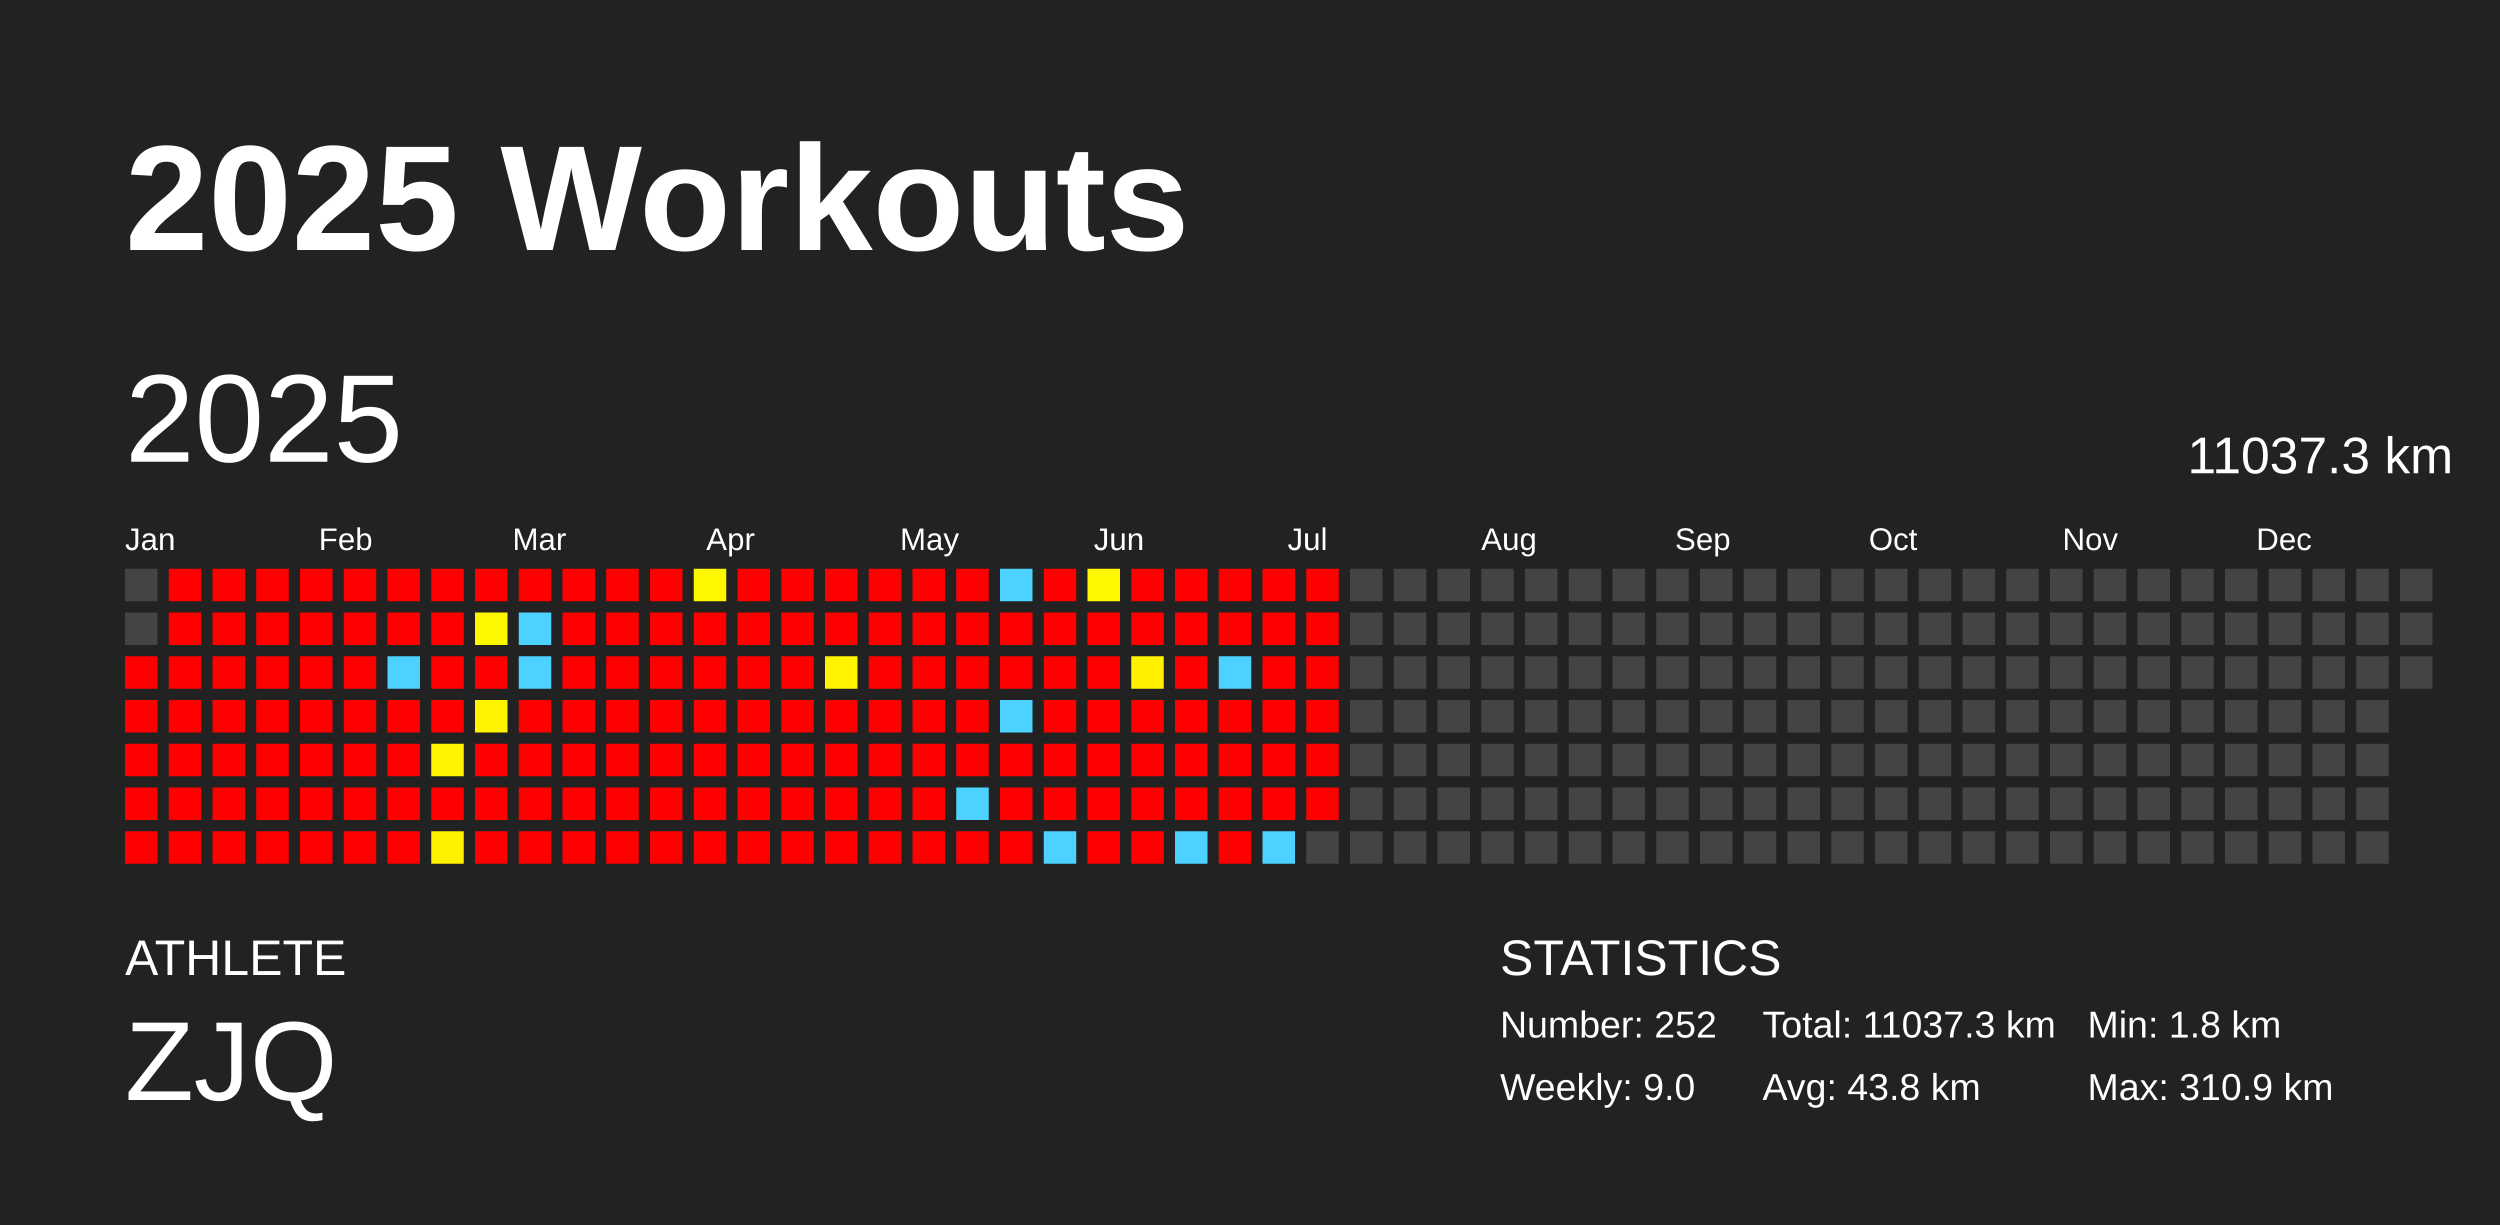
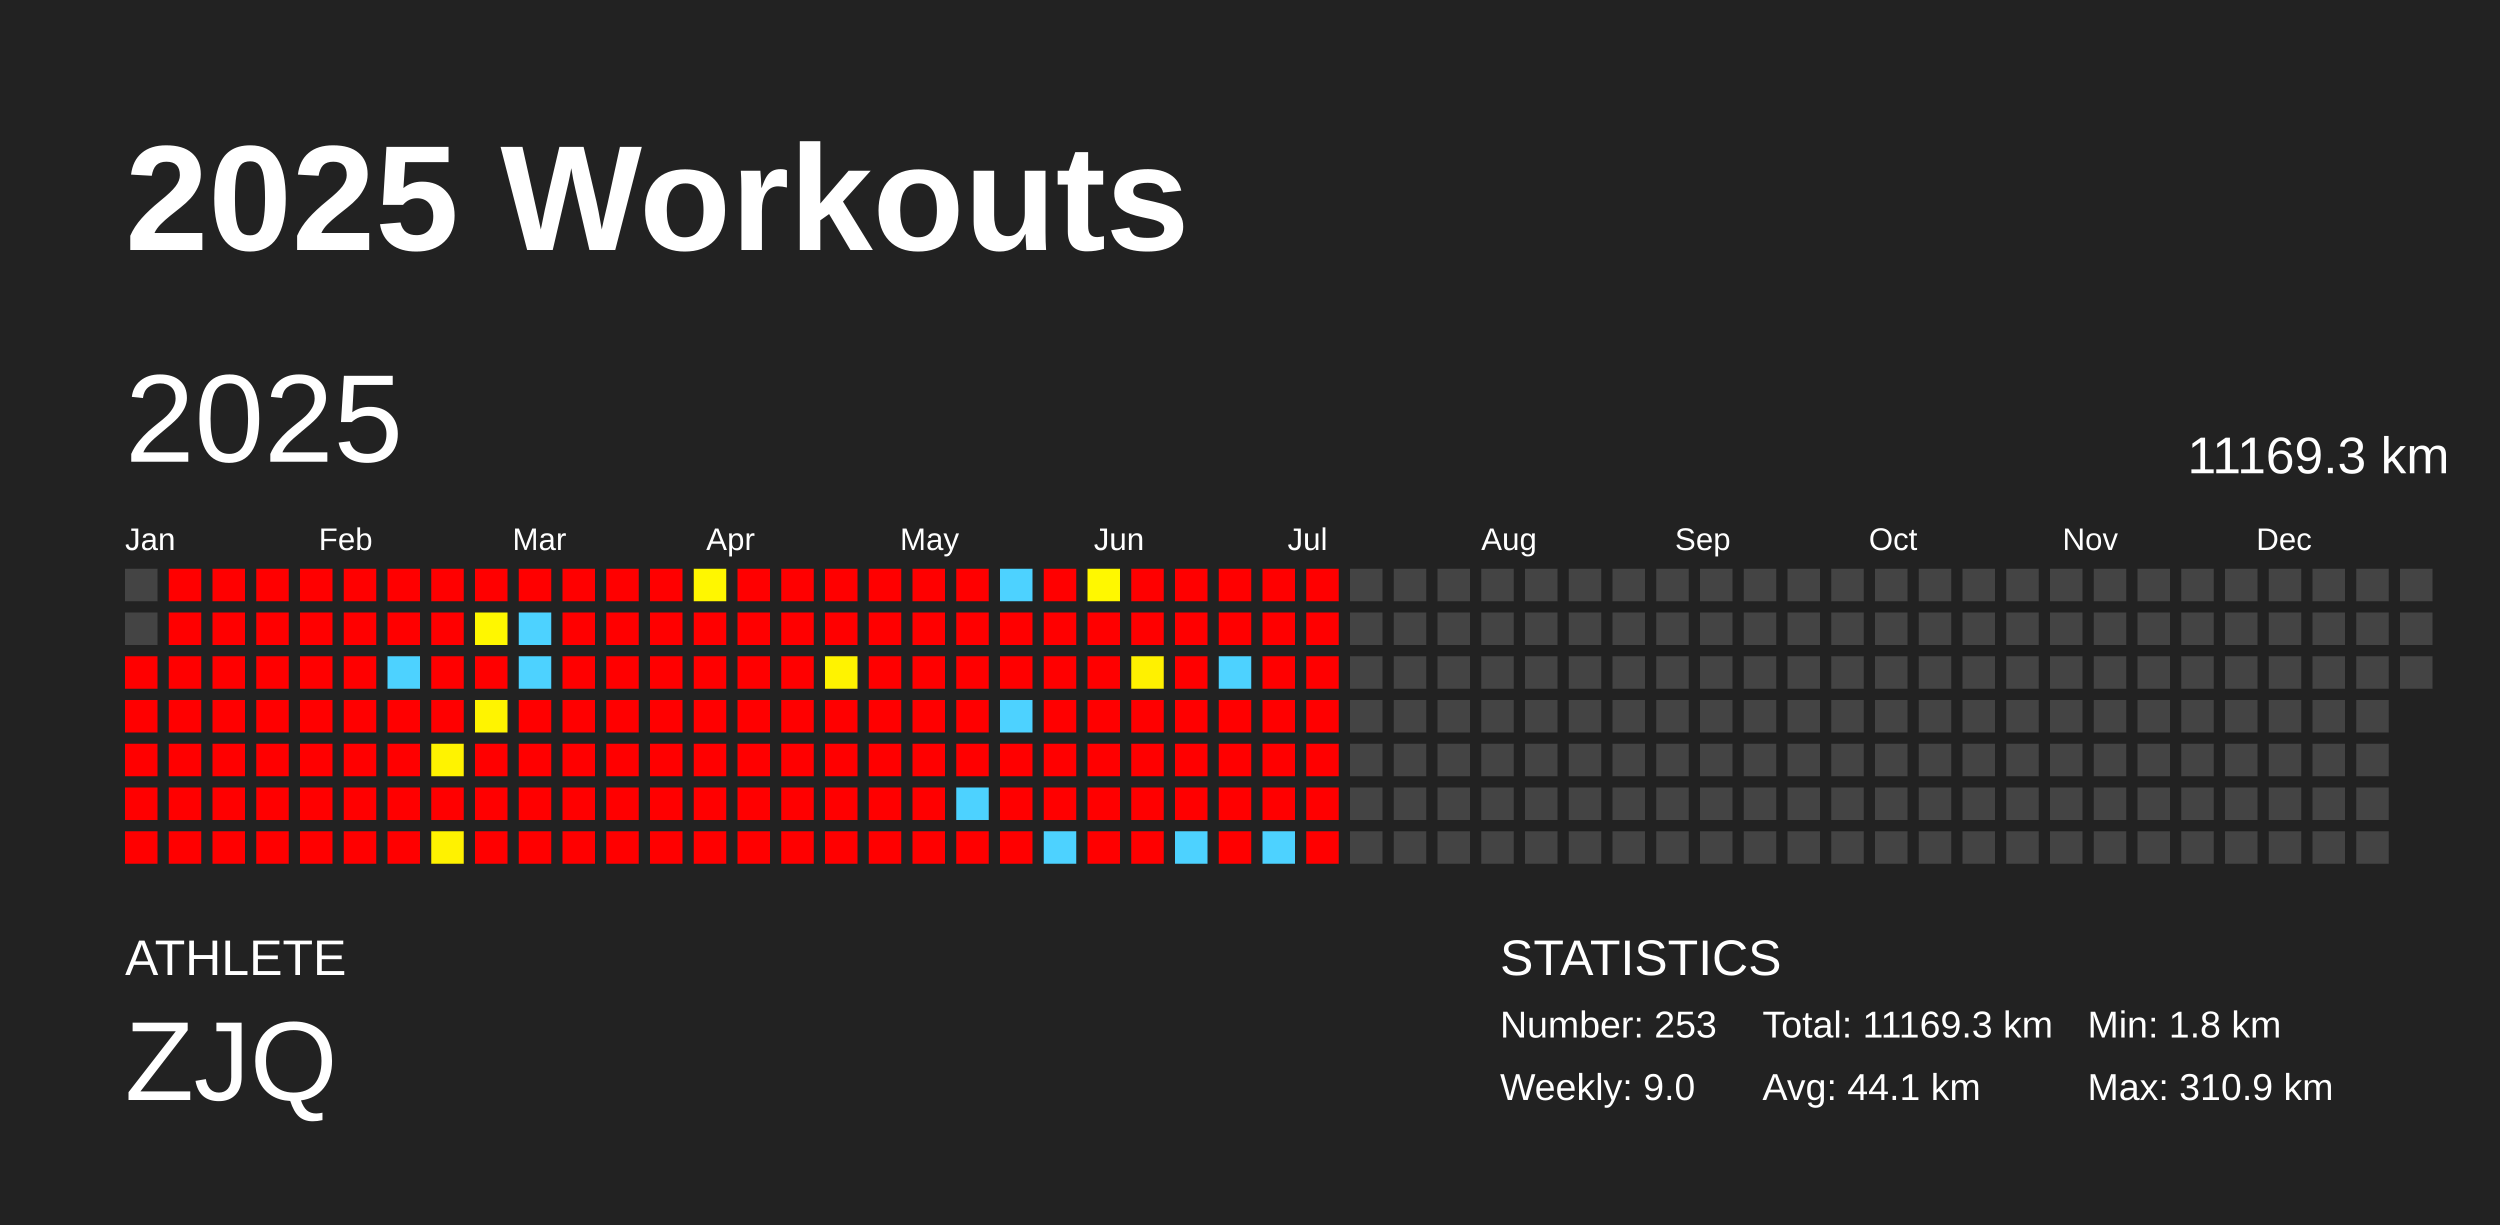
<svg xmlns="http://www.w3.org/2000/svg" baseProfile="full" height="98mm" version="1.1" viewBox="0,0,200,98" width="200mm">
  <defs />
  <rect fill="#222222" height="98" width="200" x="0" y="0" />
  <text fill="#FFFFFF" style="font-size:12px; font-family:Arial; font-weight:bold;" x="10" y="20">2025 Workouts</text>
  <text fill="#FFFFFF" style="font-size:4px; font-family:Arial" x="10" y="78">ATHLETE</text>
  <text fill="#FFFFFF" style="font-size:9px; font-family:Arial" x="10" y="88">ZJQ</text>
  <text fill="#FFFFFF" style="font-size:4px; font-family:Arial" x="120" y="78">STATISTICS</text>
-   <text fill="#FFFFFF" style="font-size:3px; font-family:Arial" x="120" y="83">Number: 252</text>
+   <text fill="#FFFFFF" style="font-size:3px; font-family:Arial" x="120" y="83">Number: 253</text>
  <text fill="#FFFFFF" style="font-size:3px; font-family:Arial" x="120" y="88">Weekly: 9.0</text>
-   <text fill="#FFFFFF" style="font-size:3px; font-family:Arial" x="141" y="83">Total: 11037.3 km</text>
-   <text fill="#FFFFFF" style="font-size:3px; font-family:Arial" x="141" y="88">Avg: 43.8 km</text>
+   <text fill="#FFFFFF" style="font-size:3px; font-family:Arial" x="141" y="83">Total: 11169.3 km</text>
+   <text fill="#FFFFFF" style="font-size:3px; font-family:Arial" x="141" y="88">Avg: 44.1 km</text>
  <text fill="#FFFFFF" style="font-size:3px; font-family:Arial" x="167" y="83">Min: 1.8 km</text>
  <text fill="#FFFFFF" style="font-size:3px; font-family:Arial" x="167" y="88">Max: 310.9 km</text>
  <text dominant-baseline="hanging" fill="#FFFFFF" style="font-size:10.0px; font-family:Arial;" x="10" y="30">2025</text>
-   <text dominant-baseline="hanging" fill="#FFFFFF" style="font-size:4.125px; font-family:Arial;" x="175" y="35">11037.3 km</text>
+   <text dominant-baseline="hanging" fill="#FFFFFF" style="font-size:4.125px; font-family:Arial;" x="175" y="35">11169.3 km</text>
  <text fill="#FFFFFF" style="font-size:2.5px; font-family:Arial" x="10.0" y="44">Jan</text>
  <text fill="#FFFFFF" style="font-size:2.5px; font-family:Arial" x="25.5" y="44">Feb</text>
  <text fill="#FFFFFF" style="font-size:2.5px; font-family:Arial" x="41.0" y="44">Mar</text>
  <text fill="#FFFFFF" style="font-size:2.5px; font-family:Arial" x="56.5" y="44">Apr</text>
  <text fill="#FFFFFF" style="font-size:2.5px; font-family:Arial" x="72.0" y="44">May</text>
  <text fill="#FFFFFF" style="font-size:2.5px; font-family:Arial" x="87.5" y="44">Jun</text>
  <text fill="#FFFFFF" style="font-size:2.5px; font-family:Arial" x="103.0" y="44">Jul</text>
  <text fill="#FFFFFF" style="font-size:2.5px; font-family:Arial" x="118.5" y="44">Aug</text>
  <text fill="#FFFFFF" style="font-size:2.5px; font-family:Arial" x="134.0" y="44">Sep</text>
  <text fill="#FFFFFF" style="font-size:2.5px; font-family:Arial" x="149.5" y="44">Oct</text>
  <text fill="#FFFFFF" style="font-size:2.5px; font-family:Arial" x="165.0" y="44">Nov</text>
  <text fill="#FFFFFF" style="font-size:2.5px; font-family:Arial" x="180.5" y="44">Dec</text>
  <rect fill="#444444" height="2.6" width="2.6" x="10.0" y="45.5" />
  <rect fill="#444444" height="2.6" width="2.6" x="10.0" y="49.0" />
  <rect fill="red" height="2.6" width="2.6" x="10.0" y="52.5" />
  <rect fill="red" height="2.6" width="2.6" x="10.0" y="56.0" />
  <rect fill="red" height="2.6" width="2.6" x="10.0" y="59.5" />
  <rect fill="red" height="2.6" width="2.6" x="10.0" y="63.0" />
  <rect fill="red" height="2.6" width="2.6" x="10.0" y="66.5" />
  <rect fill="red" height="2.6" width="2.6" x="13.5" y="45.5" />
  <rect fill="red" height="2.6" width="2.6" x="13.5" y="49.0" />
  <rect fill="red" height="2.6" width="2.6" x="13.5" y="52.5" />
  <rect fill="red" height="2.6" width="2.6" x="13.5" y="56.0" />
  <rect fill="red" height="2.6" width="2.6" x="13.5" y="59.5" />
  <rect fill="red" height="2.6" width="2.6" x="13.5" y="63.0" />
  <rect fill="red" height="2.6" width="2.6" x="13.5" y="66.5" />
  <rect fill="red" height="2.6" width="2.6" x="17.0" y="45.5" />
  <rect fill="red" height="2.6" width="2.6" x="17.0" y="49.0" />
  <rect fill="red" height="2.6" width="2.6" x="17.0" y="52.5" />
  <rect fill="red" height="2.6" width="2.6" x="17.0" y="56.0" />
  <rect fill="red" height="2.6" width="2.6" x="17.0" y="59.5" />
  <rect fill="red" height="2.6" width="2.6" x="17.0" y="63.0" />
  <rect fill="red" height="2.6" width="2.6" x="17.0" y="66.5" />
  <rect fill="red" height="2.6" width="2.6" x="20.5" y="45.5" />
  <rect fill="red" height="2.6" width="2.6" x="20.5" y="49.0" />
  <rect fill="red" height="2.6" width="2.6" x="20.5" y="52.5" />
  <rect fill="red" height="2.6" width="2.6" x="20.5" y="56.0" />
  <rect fill="red" height="2.6" width="2.6" x="20.5" y="59.5" />
  <rect fill="red" height="2.6" width="2.6" x="20.5" y="63.0" />
  <rect fill="red" height="2.6" width="2.6" x="20.5" y="66.5" />
  <rect fill="red" height="2.6" width="2.6" x="24.0" y="45.5" />
  <rect fill="red" height="2.6" width="2.6" x="24.0" y="49.0" />
  <rect fill="red" height="2.6" width="2.6" x="24.0" y="52.5" />
  <rect fill="red" height="2.6" width="2.6" x="24.0" y="56.0" />
  <rect fill="red" height="2.6" width="2.6" x="24.0" y="59.5" />
  <rect fill="red" height="2.6" width="2.6" x="24.0" y="63.0" />
  <rect fill="red" height="2.6" width="2.6" x="24.0" y="66.5" />
  <rect fill="red" height="2.6" width="2.6" x="27.5" y="45.5" />
  <rect fill="red" height="2.6" width="2.6" x="27.5" y="49.0" />
  <rect fill="red" height="2.6" width="2.6" x="27.5" y="52.5" />
  <rect fill="red" height="2.6" width="2.6" x="27.5" y="56.0" />
  <rect fill="red" height="2.6" width="2.6" x="27.5" y="59.5" />
  <rect fill="red" height="2.6" width="2.6" x="27.5" y="63.0" />
  <rect fill="red" height="2.6" width="2.6" x="27.5" y="66.5" />
  <rect fill="red" height="2.6" width="2.6" x="31.0" y="45.5" />
  <rect fill="red" height="2.6" width="2.6" x="31.0" y="49.0" />
  <rect fill="#4dd2ff" height="2.6" width="2.6" x="31.0" y="52.5" />
  <rect fill="red" height="2.6" width="2.6" x="31.0" y="56.0" />
  <rect fill="red" height="2.6" width="2.6" x="31.0" y="59.5" />
  <rect fill="red" height="2.6" width="2.6" x="31.0" y="63.0" />
  <rect fill="red" height="2.6" width="2.6" x="31.0" y="66.5" />
  <rect fill="red" height="2.6" width="2.6" x="34.5" y="45.5" />
  <rect fill="red" height="2.6" width="2.6" x="34.5" y="49.0" />
  <rect fill="red" height="2.6" width="2.6" x="34.5" y="52.5" />
  <rect fill="red" height="2.6" width="2.6" x="34.5" y="56.0" />
  <rect fill="#fff300" height="2.6" width="2.6" x="34.5" y="59.5" />
  <rect fill="red" height="2.6" width="2.6" x="34.5" y="63.0" />
  <rect fill="#fff200" height="2.6" width="2.6" x="34.5" y="66.5" />
  <rect fill="red" height="2.6" width="2.6" x="38.0" y="45.5" />
  <rect fill="#fff700" height="2.6" width="2.6" x="38.0" y="49.0" />
  <rect fill="red" height="2.6" width="2.6" x="38.0" y="52.5" />
  <rect fill="#fff400" height="2.6" width="2.6" x="38.0" y="56.0" />
  <rect fill="red" height="2.6" width="2.6" x="38.0" y="59.5" />
  <rect fill="red" height="2.6" width="2.6" x="38.0" y="63.0" />
  <rect fill="red" height="2.6" width="2.6" x="38.0" y="66.5" />
  <rect fill="red" height="2.6" width="2.6" x="41.5" y="45.5" />
  <rect fill="#4dd2ff" height="2.6" width="2.6" x="41.5" y="49.0" />
  <rect fill="#4dd2ff" height="2.6" width="2.6" x="41.5" y="52.5" />
  <rect fill="red" height="2.6" width="2.6" x="41.5" y="56.0" />
  <rect fill="red" height="2.6" width="2.6" x="41.5" y="59.5" />
  <rect fill="red" height="2.6" width="2.6" x="41.5" y="63.0" />
  <rect fill="red" height="2.6" width="2.6" x="41.5" y="66.5" />
  <rect fill="red" height="2.6" width="2.6" x="45.0" y="45.5" />
  <rect fill="red" height="2.6" width="2.6" x="45.0" y="49.0" />
  <rect fill="red" height="2.6" width="2.6" x="45.0" y="52.5" />
  <rect fill="red" height="2.6" width="2.6" x="45.0" y="56.0" />
  <rect fill="red" height="2.6" width="2.6" x="45.0" y="59.5" />
  <rect fill="red" height="2.6" width="2.6" x="45.0" y="63.0" />
  <rect fill="red" height="2.6" width="2.6" x="45.0" y="66.5" />
  <rect fill="red" height="2.6" width="2.6" x="48.5" y="45.5" />
  <rect fill="red" height="2.6" width="2.6" x="48.5" y="49.0" />
  <rect fill="red" height="2.6" width="2.6" x="48.5" y="52.5" />
  <rect fill="red" height="2.6" width="2.6" x="48.5" y="56.0" />
  <rect fill="red" height="2.6" width="2.6" x="48.5" y="59.5" />
  <rect fill="red" height="2.6" width="2.6" x="48.5" y="63.0" />
  <rect fill="red" height="2.6" width="2.6" x="48.5" y="66.5" />
  <rect fill="red" height="2.6" width="2.6" x="52.0" y="45.5" />
  <rect fill="red" height="2.6" width="2.6" x="52.0" y="49.0" />
  <rect fill="red" height="2.6" width="2.6" x="52.0" y="52.5" />
  <rect fill="red" height="2.6" width="2.6" x="52.0" y="56.0" />
  <rect fill="red" height="2.6" width="2.6" x="52.0" y="59.5" />
  <rect fill="red" height="2.6" width="2.6" x="52.0" y="63.0" />
  <rect fill="red" height="2.6" width="2.6" x="52.0" y="66.5" />
  <rect fill="#fff700" height="2.6" width="2.6" x="55.5" y="45.5" />
  <rect fill="red" height="2.6" width="2.6" x="55.5" y="49.0" />
  <rect fill="red" height="2.6" width="2.6" x="55.5" y="52.5" />
  <rect fill="red" height="2.6" width="2.6" x="55.5" y="56.0" />
  <rect fill="red" height="2.6" width="2.6" x="55.5" y="59.5" />
  <rect fill="red" height="2.6" width="2.6" x="55.5" y="63.0" />
  <rect fill="red" height="2.6" width="2.6" x="55.5" y="66.5" />
  <rect fill="red" height="2.6" width="2.6" x="59.0" y="45.5" />
  <rect fill="red" height="2.6" width="2.6" x="59.0" y="49.0" />
  <rect fill="red" height="2.6" width="2.6" x="59.0" y="52.5" />
  <rect fill="red" height="2.6" width="2.6" x="59.0" y="56.0" />
  <rect fill="red" height="2.6" width="2.6" x="59.0" y="59.5" />
  <rect fill="red" height="2.6" width="2.6" x="59.0" y="63.0" />
  <rect fill="red" height="2.6" width="2.6" x="59.0" y="66.5" />
  <rect fill="red" height="2.6" width="2.6" x="62.5" y="45.5" />
  <rect fill="red" height="2.6" width="2.6" x="62.5" y="49.0" />
  <rect fill="red" height="2.6" width="2.6" x="62.5" y="52.5" />
  <rect fill="red" height="2.6" width="2.6" x="62.5" y="56.0" />
  <rect fill="red" height="2.6" width="2.6" x="62.5" y="59.5" />
  <rect fill="red" height="2.6" width="2.6" x="62.5" y="63.0" />
  <rect fill="red" height="2.6" width="2.6" x="62.5" y="66.5" />
  <rect fill="red" height="2.6" width="2.6" x="66.0" y="45.5" />
  <rect fill="red" height="2.6" width="2.6" x="66.0" y="49.0" />
  <rect fill="#fff300" height="2.6" width="2.6" x="66.0" y="52.5" />
  <rect fill="red" height="2.6" width="2.6" x="66.0" y="56.0" />
  <rect fill="red" height="2.6" width="2.6" x="66.0" y="59.5" />
  <rect fill="red" height="2.6" width="2.6" x="66.0" y="63.0" />
  <rect fill="red" height="2.6" width="2.6" x="66.0" y="66.5" />
  <rect fill="red" height="2.6" width="2.6" x="69.5" y="45.5" />
  <rect fill="red" height="2.6" width="2.6" x="69.5" y="49.0" />
  <rect fill="red" height="2.6" width="2.6" x="69.5" y="52.5" />
  <rect fill="red" height="2.6" width="2.6" x="69.5" y="56.0" />
  <rect fill="red" height="2.6" width="2.6" x="69.5" y="59.5" />
  <rect fill="red" height="2.6" width="2.6" x="69.5" y="63.0" />
  <rect fill="red" height="2.6" width="2.6" x="69.5" y="66.5" />
  <rect fill="red" height="2.6" width="2.6" x="73.0" y="45.5" />
  <rect fill="red" height="2.6" width="2.6" x="73.0" y="49.0" />
  <rect fill="red" height="2.6" width="2.6" x="73.0" y="52.5" />
  <rect fill="red" height="2.6" width="2.6" x="73.0" y="56.0" />
  <rect fill="red" height="2.6" width="2.6" x="73.0" y="59.5" />
  <rect fill="red" height="2.6" width="2.6" x="73.0" y="63.0" />
  <rect fill="red" height="2.6" width="2.6" x="73.0" y="66.5" />
  <rect fill="red" height="2.6" width="2.6" x="76.5" y="45.5" />
  <rect fill="red" height="2.6" width="2.6" x="76.5" y="49.0" />
  <rect fill="red" height="2.6" width="2.6" x="76.5" y="52.5" />
  <rect fill="red" height="2.6" width="2.6" x="76.5" y="56.0" />
  <rect fill="red" height="2.6" width="2.6" x="76.5" y="59.5" />
  <rect fill="#4dd2ff" height="2.6" width="2.6" x="76.5" y="63.0" />
  <rect fill="red" height="2.6" width="2.6" x="76.5" y="66.5" />
  <rect fill="#4dd2ff" height="2.6" width="2.6" x="80.0" y="45.5" />
  <rect fill="red" height="2.6" width="2.6" x="80.0" y="49.0" />
  <rect fill="red" height="2.6" width="2.6" x="80.0" y="52.5" />
  <rect fill="#4dd2ff" height="2.6" width="2.6" x="80.0" y="56.0" />
  <rect fill="red" height="2.6" width="2.6" x="80.0" y="59.5" />
  <rect fill="red" height="2.6" width="2.6" x="80.0" y="63.0" />
  <rect fill="red" height="2.6" width="2.6" x="80.0" y="66.5" />
  <rect fill="red" height="2.6" width="2.6" x="83.5" y="45.5" />
  <rect fill="red" height="2.6" width="2.6" x="83.5" y="49.0" />
  <rect fill="red" height="2.6" width="2.6" x="83.5" y="52.5" />
  <rect fill="red" height="2.6" width="2.6" x="83.5" y="56.0" />
  <rect fill="red" height="2.6" width="2.6" x="83.5" y="59.5" />
  <rect fill="red" height="2.6" width="2.6" x="83.5" y="63.0" />
  <rect fill="#4dd2ff" height="2.6" width="2.6" x="83.5" y="66.5" />
  <rect fill="#fff800" height="2.6" width="2.6" x="87.0" y="45.5" />
  <rect fill="red" height="2.6" width="2.6" x="87.0" y="49.0" />
  <rect fill="red" height="2.6" width="2.6" x="87.0" y="52.5" />
  <rect fill="red" height="2.6" width="2.6" x="87.0" y="56.0" />
  <rect fill="red" height="2.6" width="2.6" x="87.0" y="59.5" />
  <rect fill="red" height="2.6" width="2.6" x="87.0" y="63.0" />
  <rect fill="red" height="2.6" width="2.6" x="87.0" y="66.5" />
  <rect fill="red" height="2.6" width="2.6" x="90.5" y="45.5" />
  <rect fill="red" height="2.6" width="2.6" x="90.5" y="49.0" />
  <rect fill="#fff100" height="2.6" width="2.6" x="90.5" y="52.5" />
  <rect fill="red" height="2.6" width="2.6" x="90.5" y="56.0" />
  <rect fill="red" height="2.6" width="2.6" x="90.5" y="59.5" />
  <rect fill="red" height="2.6" width="2.6" x="90.5" y="63.0" />
  <rect fill="red" height="2.6" width="2.6" x="90.5" y="66.5" />
  <rect fill="red" height="2.6" width="2.6" x="94.0" y="45.5" />
  <rect fill="red" height="2.6" width="2.6" x="94.0" y="49.0" />
  <rect fill="red" height="2.6" width="2.6" x="94.0" y="52.5" />
  <rect fill="red" height="2.6" width="2.6" x="94.0" y="56.0" />
  <rect fill="red" height="2.6" width="2.6" x="94.0" y="59.5" />
  <rect fill="red" height="2.6" width="2.6" x="94.0" y="63.0" />
  <rect fill="#4dd2ff" height="2.6" width="2.6" x="94.0" y="66.5" />
  <rect fill="red" height="2.6" width="2.6" x="97.5" y="45.5" />
  <rect fill="red" height="2.6" width="2.6" x="97.5" y="49.0" />
  <rect fill="#4dd2ff" height="2.6" width="2.6" x="97.5" y="52.5" />
  <rect fill="red" height="2.6" width="2.6" x="97.5" y="56.0" />
  <rect fill="red" height="2.6" width="2.6" x="97.5" y="59.5" />
  <rect fill="red" height="2.6" width="2.6" x="97.5" y="63.0" />
  <rect fill="red" height="2.6" width="2.6" x="97.5" y="66.5" />
  <rect fill="red" height="2.6" width="2.6" x="101.0" y="45.5" />
  <rect fill="red" height="2.6" width="2.6" x="101.0" y="49.0" />
  <rect fill="red" height="2.6" width="2.6" x="101.0" y="52.5" />
  <rect fill="red" height="2.6" width="2.6" x="101.0" y="56.0" />
  <rect fill="red" height="2.6" width="2.6" x="101.0" y="59.5" />
  <rect fill="red" height="2.6" width="2.6" x="101.0" y="63.0" />
  <rect fill="#4dd2ff" height="2.6" width="2.6" x="101.0" y="66.5" />
  <rect fill="red" height="2.6" width="2.6" x="104.5" y="45.5" />
  <rect fill="red" height="2.6" width="2.6" x="104.5" y="49.0" />
  <rect fill="red" height="2.6" width="2.6" x="104.5" y="52.5" />
  <rect fill="red" height="2.6" width="2.6" x="104.5" y="56.0" />
  <rect fill="red" height="2.6" width="2.6" x="104.5" y="59.5" />
  <rect fill="red" height="2.6" width="2.6" x="104.5" y="63.0" />
-   <rect fill="#444444" height="2.6" width="2.6" x="104.5" y="66.5" />
+   <rect fill="red" height="2.6" width="2.6" x="104.5" y="66.5" />
  <rect fill="#444444" height="2.6" width="2.6" x="108.0" y="45.5" />
  <rect fill="#444444" height="2.6" width="2.6" x="108.0" y="49.0" />
  <rect fill="#444444" height="2.6" width="2.6" x="108.0" y="52.5" />
  <rect fill="#444444" height="2.6" width="2.6" x="108.0" y="56.0" />
  <rect fill="#444444" height="2.6" width="2.6" x="108.0" y="59.5" />
  <rect fill="#444444" height="2.6" width="2.6" x="108.0" y="63.0" />
  <rect fill="#444444" height="2.6" width="2.6" x="108.0" y="66.5" />
  <rect fill="#444444" height="2.6" width="2.6" x="111.5" y="45.5" />
  <rect fill="#444444" height="2.6" width="2.6" x="111.5" y="49.0" />
  <rect fill="#444444" height="2.6" width="2.6" x="111.5" y="52.5" />
  <rect fill="#444444" height="2.6" width="2.6" x="111.5" y="56.0" />
  <rect fill="#444444" height="2.6" width="2.6" x="111.5" y="59.5" />
  <rect fill="#444444" height="2.6" width="2.6" x="111.5" y="63.0" />
  <rect fill="#444444" height="2.6" width="2.6" x="111.5" y="66.5" />
  <rect fill="#444444" height="2.6" width="2.6" x="115.0" y="45.5" />
  <rect fill="#444444" height="2.6" width="2.6" x="115.0" y="49.0" />
  <rect fill="#444444" height="2.6" width="2.6" x="115.0" y="52.5" />
  <rect fill="#444444" height="2.6" width="2.6" x="115.0" y="56.0" />
  <rect fill="#444444" height="2.6" width="2.6" x="115.0" y="59.5" />
  <rect fill="#444444" height="2.6" width="2.6" x="115.0" y="63.0" />
  <rect fill="#444444" height="2.6" width="2.6" x="115.0" y="66.5" />
  <rect fill="#444444" height="2.6" width="2.6" x="118.5" y="45.5" />
  <rect fill="#444444" height="2.6" width="2.6" x="118.5" y="49.0" />
  <rect fill="#444444" height="2.6" width="2.6" x="118.5" y="52.5" />
  <rect fill="#444444" height="2.6" width="2.6" x="118.5" y="56.0" />
  <rect fill="#444444" height="2.6" width="2.6" x="118.5" y="59.5" />
  <rect fill="#444444" height="2.6" width="2.6" x="118.5" y="63.0" />
  <rect fill="#444444" height="2.6" width="2.6" x="118.5" y="66.5" />
  <rect fill="#444444" height="2.6" width="2.6" x="122.0" y="45.5" />
  <rect fill="#444444" height="2.6" width="2.6" x="122.0" y="49.0" />
  <rect fill="#444444" height="2.6" width="2.6" x="122.0" y="52.5" />
  <rect fill="#444444" height="2.6" width="2.6" x="122.0" y="56.0" />
  <rect fill="#444444" height="2.6" width="2.6" x="122.0" y="59.5" />
  <rect fill="#444444" height="2.6" width="2.6" x="122.0" y="63.0" />
  <rect fill="#444444" height="2.6" width="2.6" x="122.0" y="66.5" />
  <rect fill="#444444" height="2.6" width="2.6" x="125.5" y="45.5" />
  <rect fill="#444444" height="2.6" width="2.6" x="125.5" y="49.0" />
  <rect fill="#444444" height="2.6" width="2.6" x="125.5" y="52.5" />
  <rect fill="#444444" height="2.6" width="2.6" x="125.5" y="56.0" />
  <rect fill="#444444" height="2.6" width="2.6" x="125.5" y="59.5" />
  <rect fill="#444444" height="2.6" width="2.6" x="125.5" y="63.0" />
  <rect fill="#444444" height="2.6" width="2.6" x="125.5" y="66.5" />
  <rect fill="#444444" height="2.6" width="2.6" x="129.0" y="45.5" />
  <rect fill="#444444" height="2.6" width="2.6" x="129.0" y="49.0" />
  <rect fill="#444444" height="2.6" width="2.6" x="129.0" y="52.5" />
  <rect fill="#444444" height="2.6" width="2.6" x="129.0" y="56.0" />
  <rect fill="#444444" height="2.6" width="2.6" x="129.0" y="59.5" />
  <rect fill="#444444" height="2.6" width="2.6" x="129.0" y="63.0" />
  <rect fill="#444444" height="2.6" width="2.6" x="129.0" y="66.5" />
  <rect fill="#444444" height="2.6" width="2.6" x="132.5" y="45.5" />
  <rect fill="#444444" height="2.6" width="2.6" x="132.5" y="49.0" />
  <rect fill="#444444" height="2.6" width="2.6" x="132.5" y="52.5" />
  <rect fill="#444444" height="2.6" width="2.6" x="132.5" y="56.0" />
  <rect fill="#444444" height="2.6" width="2.6" x="132.5" y="59.5" />
  <rect fill="#444444" height="2.6" width="2.6" x="132.5" y="63.0" />
  <rect fill="#444444" height="2.6" width="2.6" x="132.5" y="66.5" />
  <rect fill="#444444" height="2.6" width="2.6" x="136.0" y="45.5" />
  <rect fill="#444444" height="2.6" width="2.6" x="136.0" y="49.0" />
  <rect fill="#444444" height="2.6" width="2.6" x="136.0" y="52.5" />
  <rect fill="#444444" height="2.6" width="2.6" x="136.0" y="56.0" />
  <rect fill="#444444" height="2.6" width="2.6" x="136.0" y="59.5" />
  <rect fill="#444444" height="2.6" width="2.6" x="136.0" y="63.0" />
  <rect fill="#444444" height="2.6" width="2.6" x="136.0" y="66.5" />
  <rect fill="#444444" height="2.6" width="2.6" x="139.5" y="45.5" />
  <rect fill="#444444" height="2.6" width="2.6" x="139.5" y="49.0" />
  <rect fill="#444444" height="2.6" width="2.6" x="139.5" y="52.5" />
  <rect fill="#444444" height="2.6" width="2.6" x="139.5" y="56.0" />
  <rect fill="#444444" height="2.6" width="2.6" x="139.5" y="59.5" />
  <rect fill="#444444" height="2.6" width="2.6" x="139.5" y="63.0" />
  <rect fill="#444444" height="2.6" width="2.6" x="139.5" y="66.5" />
  <rect fill="#444444" height="2.6" width="2.6" x="143.0" y="45.5" />
  <rect fill="#444444" height="2.6" width="2.6" x="143.0" y="49.0" />
  <rect fill="#444444" height="2.6" width="2.6" x="143.0" y="52.5" />
  <rect fill="#444444" height="2.6" width="2.6" x="143.0" y="56.0" />
  <rect fill="#444444" height="2.6" width="2.6" x="143.0" y="59.5" />
  <rect fill="#444444" height="2.6" width="2.6" x="143.0" y="63.0" />
  <rect fill="#444444" height="2.6" width="2.6" x="143.0" y="66.5" />
  <rect fill="#444444" height="2.6" width="2.6" x="146.5" y="45.5" />
  <rect fill="#444444" height="2.6" width="2.6" x="146.5" y="49.0" />
  <rect fill="#444444" height="2.6" width="2.6" x="146.5" y="52.5" />
  <rect fill="#444444" height="2.6" width="2.6" x="146.5" y="56.0" />
  <rect fill="#444444" height="2.6" width="2.6" x="146.5" y="59.5" />
  <rect fill="#444444" height="2.6" width="2.6" x="146.5" y="63.0" />
  <rect fill="#444444" height="2.6" width="2.6" x="146.5" y="66.5" />
  <rect fill="#444444" height="2.6" width="2.6" x="150.0" y="45.5" />
  <rect fill="#444444" height="2.6" width="2.6" x="150.0" y="49.0" />
  <rect fill="#444444" height="2.6" width="2.6" x="150.0" y="52.5" />
  <rect fill="#444444" height="2.6" width="2.6" x="150.0" y="56.0" />
  <rect fill="#444444" height="2.6" width="2.6" x="150.0" y="59.5" />
  <rect fill="#444444" height="2.6" width="2.6" x="150.0" y="63.0" />
  <rect fill="#444444" height="2.6" width="2.6" x="150.0" y="66.5" />
  <rect fill="#444444" height="2.6" width="2.6" x="153.5" y="45.5" />
  <rect fill="#444444" height="2.6" width="2.6" x="153.5" y="49.0" />
  <rect fill="#444444" height="2.6" width="2.6" x="153.5" y="52.5" />
  <rect fill="#444444" height="2.6" width="2.6" x="153.5" y="56.0" />
  <rect fill="#444444" height="2.6" width="2.6" x="153.5" y="59.5" />
  <rect fill="#444444" height="2.6" width="2.6" x="153.5" y="63.0" />
  <rect fill="#444444" height="2.6" width="2.6" x="153.5" y="66.5" />
  <rect fill="#444444" height="2.6" width="2.6" x="157.0" y="45.5" />
  <rect fill="#444444" height="2.6" width="2.6" x="157.0" y="49.0" />
  <rect fill="#444444" height="2.6" width="2.6" x="157.0" y="52.5" />
  <rect fill="#444444" height="2.6" width="2.6" x="157.0" y="56.0" />
  <rect fill="#444444" height="2.6" width="2.6" x="157.0" y="59.5" />
  <rect fill="#444444" height="2.6" width="2.6" x="157.0" y="63.0" />
  <rect fill="#444444" height="2.6" width="2.6" x="157.0" y="66.5" />
  <rect fill="#444444" height="2.6" width="2.6" x="160.5" y="45.5" />
  <rect fill="#444444" height="2.6" width="2.6" x="160.5" y="49.0" />
  <rect fill="#444444" height="2.6" width="2.6" x="160.5" y="52.5" />
  <rect fill="#444444" height="2.6" width="2.6" x="160.5" y="56.0" />
  <rect fill="#444444" height="2.6" width="2.6" x="160.5" y="59.5" />
  <rect fill="#444444" height="2.6" width="2.6" x="160.5" y="63.0" />
  <rect fill="#444444" height="2.6" width="2.6" x="160.5" y="66.5" />
  <rect fill="#444444" height="2.6" width="2.6" x="164.0" y="45.5" />
  <rect fill="#444444" height="2.6" width="2.6" x="164.0" y="49.0" />
  <rect fill="#444444" height="2.6" width="2.6" x="164.0" y="52.5" />
  <rect fill="#444444" height="2.6" width="2.6" x="164.0" y="56.0" />
  <rect fill="#444444" height="2.6" width="2.6" x="164.0" y="59.5" />
  <rect fill="#444444" height="2.6" width="2.6" x="164.0" y="63.0" />
  <rect fill="#444444" height="2.6" width="2.6" x="164.0" y="66.5" />
  <rect fill="#444444" height="2.6" width="2.6" x="167.5" y="45.5" />
  <rect fill="#444444" height="2.6" width="2.6" x="167.5" y="49.0" />
  <rect fill="#444444" height="2.6" width="2.6" x="167.5" y="52.5" />
  <rect fill="#444444" height="2.6" width="2.6" x="167.5" y="56.0" />
  <rect fill="#444444" height="2.6" width="2.6" x="167.5" y="59.5" />
  <rect fill="#444444" height="2.6" width="2.6" x="167.5" y="63.0" />
  <rect fill="#444444" height="2.6" width="2.6" x="167.5" y="66.5" />
  <rect fill="#444444" height="2.6" width="2.6" x="171.0" y="45.5" />
  <rect fill="#444444" height="2.6" width="2.6" x="171.0" y="49.0" />
  <rect fill="#444444" height="2.6" width="2.6" x="171.0" y="52.5" />
  <rect fill="#444444" height="2.6" width="2.6" x="171.0" y="56.0" />
  <rect fill="#444444" height="2.6" width="2.6" x="171.0" y="59.5" />
  <rect fill="#444444" height="2.6" width="2.6" x="171.0" y="63.0" />
  <rect fill="#444444" height="2.6" width="2.6" x="171.0" y="66.5" />
  <rect fill="#444444" height="2.6" width="2.6" x="174.5" y="45.5" />
  <rect fill="#444444" height="2.6" width="2.6" x="174.5" y="49.0" />
  <rect fill="#444444" height="2.6" width="2.6" x="174.5" y="52.5" />
  <rect fill="#444444" height="2.6" width="2.6" x="174.5" y="56.0" />
  <rect fill="#444444" height="2.6" width="2.6" x="174.5" y="59.5" />
  <rect fill="#444444" height="2.6" width="2.6" x="174.5" y="63.0" />
  <rect fill="#444444" height="2.6" width="2.6" x="174.5" y="66.5" />
  <rect fill="#444444" height="2.6" width="2.6" x="178.0" y="45.5" />
  <rect fill="#444444" height="2.6" width="2.6" x="178.0" y="49.0" />
  <rect fill="#444444" height="2.6" width="2.6" x="178.0" y="52.5" />
  <rect fill="#444444" height="2.6" width="2.6" x="178.0" y="56.0" />
  <rect fill="#444444" height="2.6" width="2.6" x="178.0" y="59.5" />
  <rect fill="#444444" height="2.6" width="2.6" x="178.0" y="63.0" />
  <rect fill="#444444" height="2.6" width="2.6" x="178.0" y="66.5" />
  <rect fill="#444444" height="2.6" width="2.6" x="181.5" y="45.5" />
  <rect fill="#444444" height="2.6" width="2.6" x="181.5" y="49.0" />
  <rect fill="#444444" height="2.6" width="2.6" x="181.5" y="52.5" />
  <rect fill="#444444" height="2.6" width="2.6" x="181.5" y="56.0" />
  <rect fill="#444444" height="2.6" width="2.6" x="181.5" y="59.5" />
  <rect fill="#444444" height="2.6" width="2.6" x="181.5" y="63.0" />
  <rect fill="#444444" height="2.6" width="2.6" x="181.5" y="66.5" />
  <rect fill="#444444" height="2.6" width="2.6" x="185.0" y="45.5" />
  <rect fill="#444444" height="2.6" width="2.6" x="185.0" y="49.0" />
  <rect fill="#444444" height="2.6" width="2.6" x="185.0" y="52.5" />
  <rect fill="#444444" height="2.6" width="2.6" x="185.0" y="56.0" />
  <rect fill="#444444" height="2.6" width="2.6" x="185.0" y="59.5" />
  <rect fill="#444444" height="2.6" width="2.6" x="185.0" y="63.0" />
  <rect fill="#444444" height="2.6" width="2.6" x="185.0" y="66.5" />
  <rect fill="#444444" height="2.6" width="2.6" x="188.5" y="45.5" />
  <rect fill="#444444" height="2.6" width="2.6" x="188.5" y="49.0" />
  <rect fill="#444444" height="2.6" width="2.6" x="188.5" y="52.5" />
  <rect fill="#444444" height="2.6" width="2.6" x="188.5" y="56.0" />
  <rect fill="#444444" height="2.6" width="2.6" x="188.5" y="59.5" />
  <rect fill="#444444" height="2.6" width="2.6" x="188.5" y="63.0" />
  <rect fill="#444444" height="2.6" width="2.6" x="188.5" y="66.5" />
  <rect fill="#444444" height="2.6" width="2.6" x="192.0" y="45.5" />
  <rect fill="#444444" height="2.6" width="2.6" x="192.0" y="49.0" />
  <rect fill="#444444" height="2.6" width="2.6" x="192.0" y="52.5" />
</svg>
